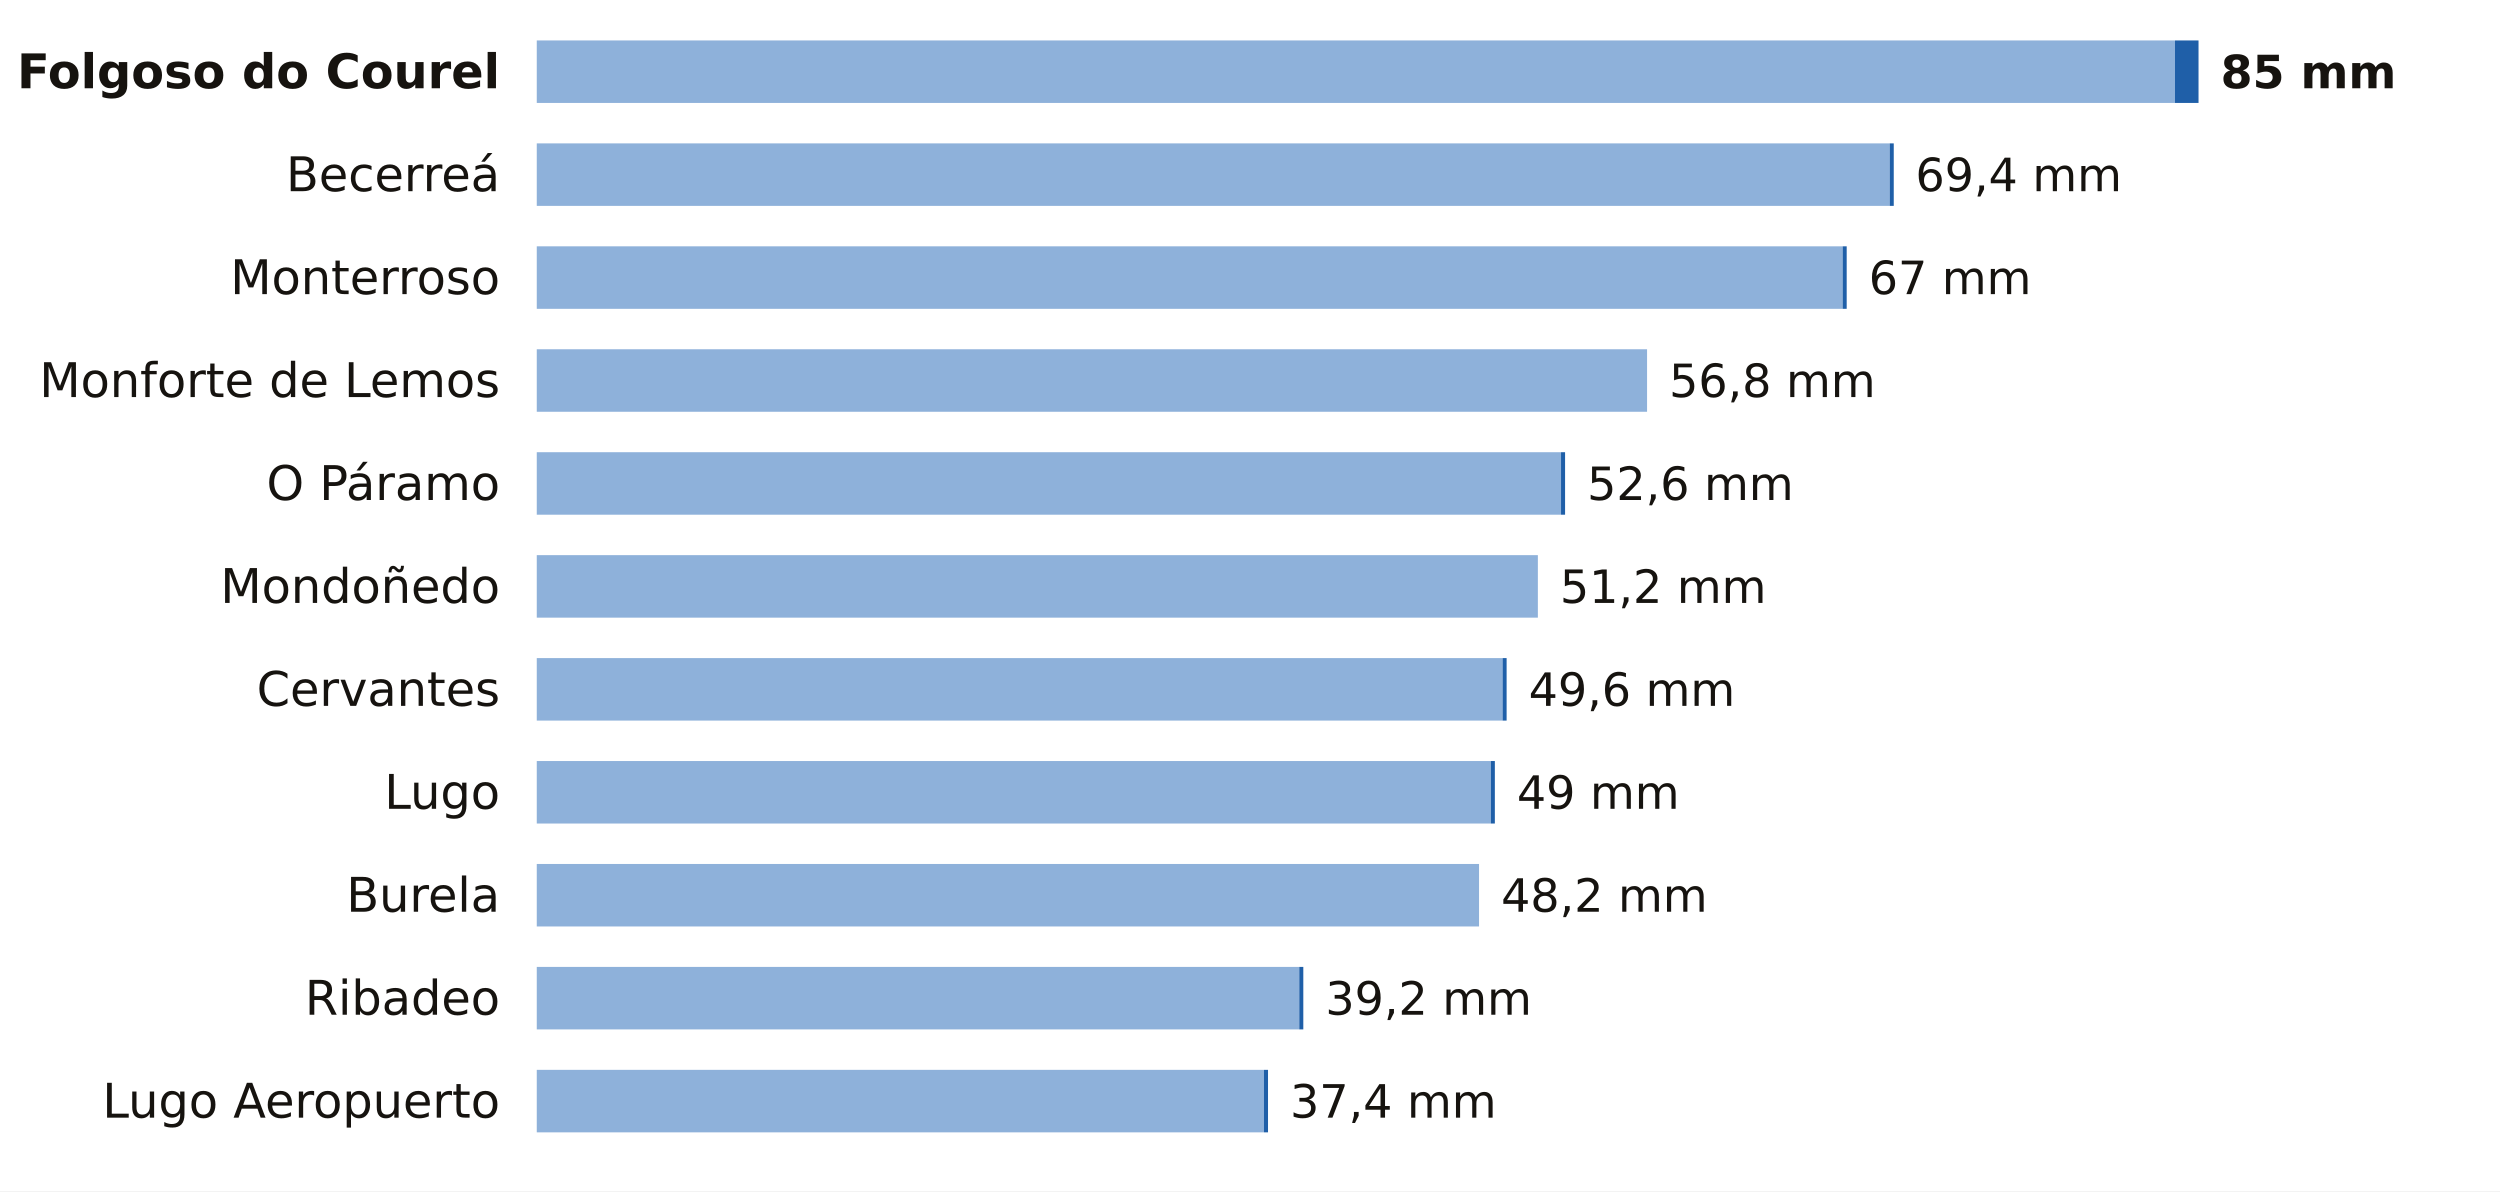
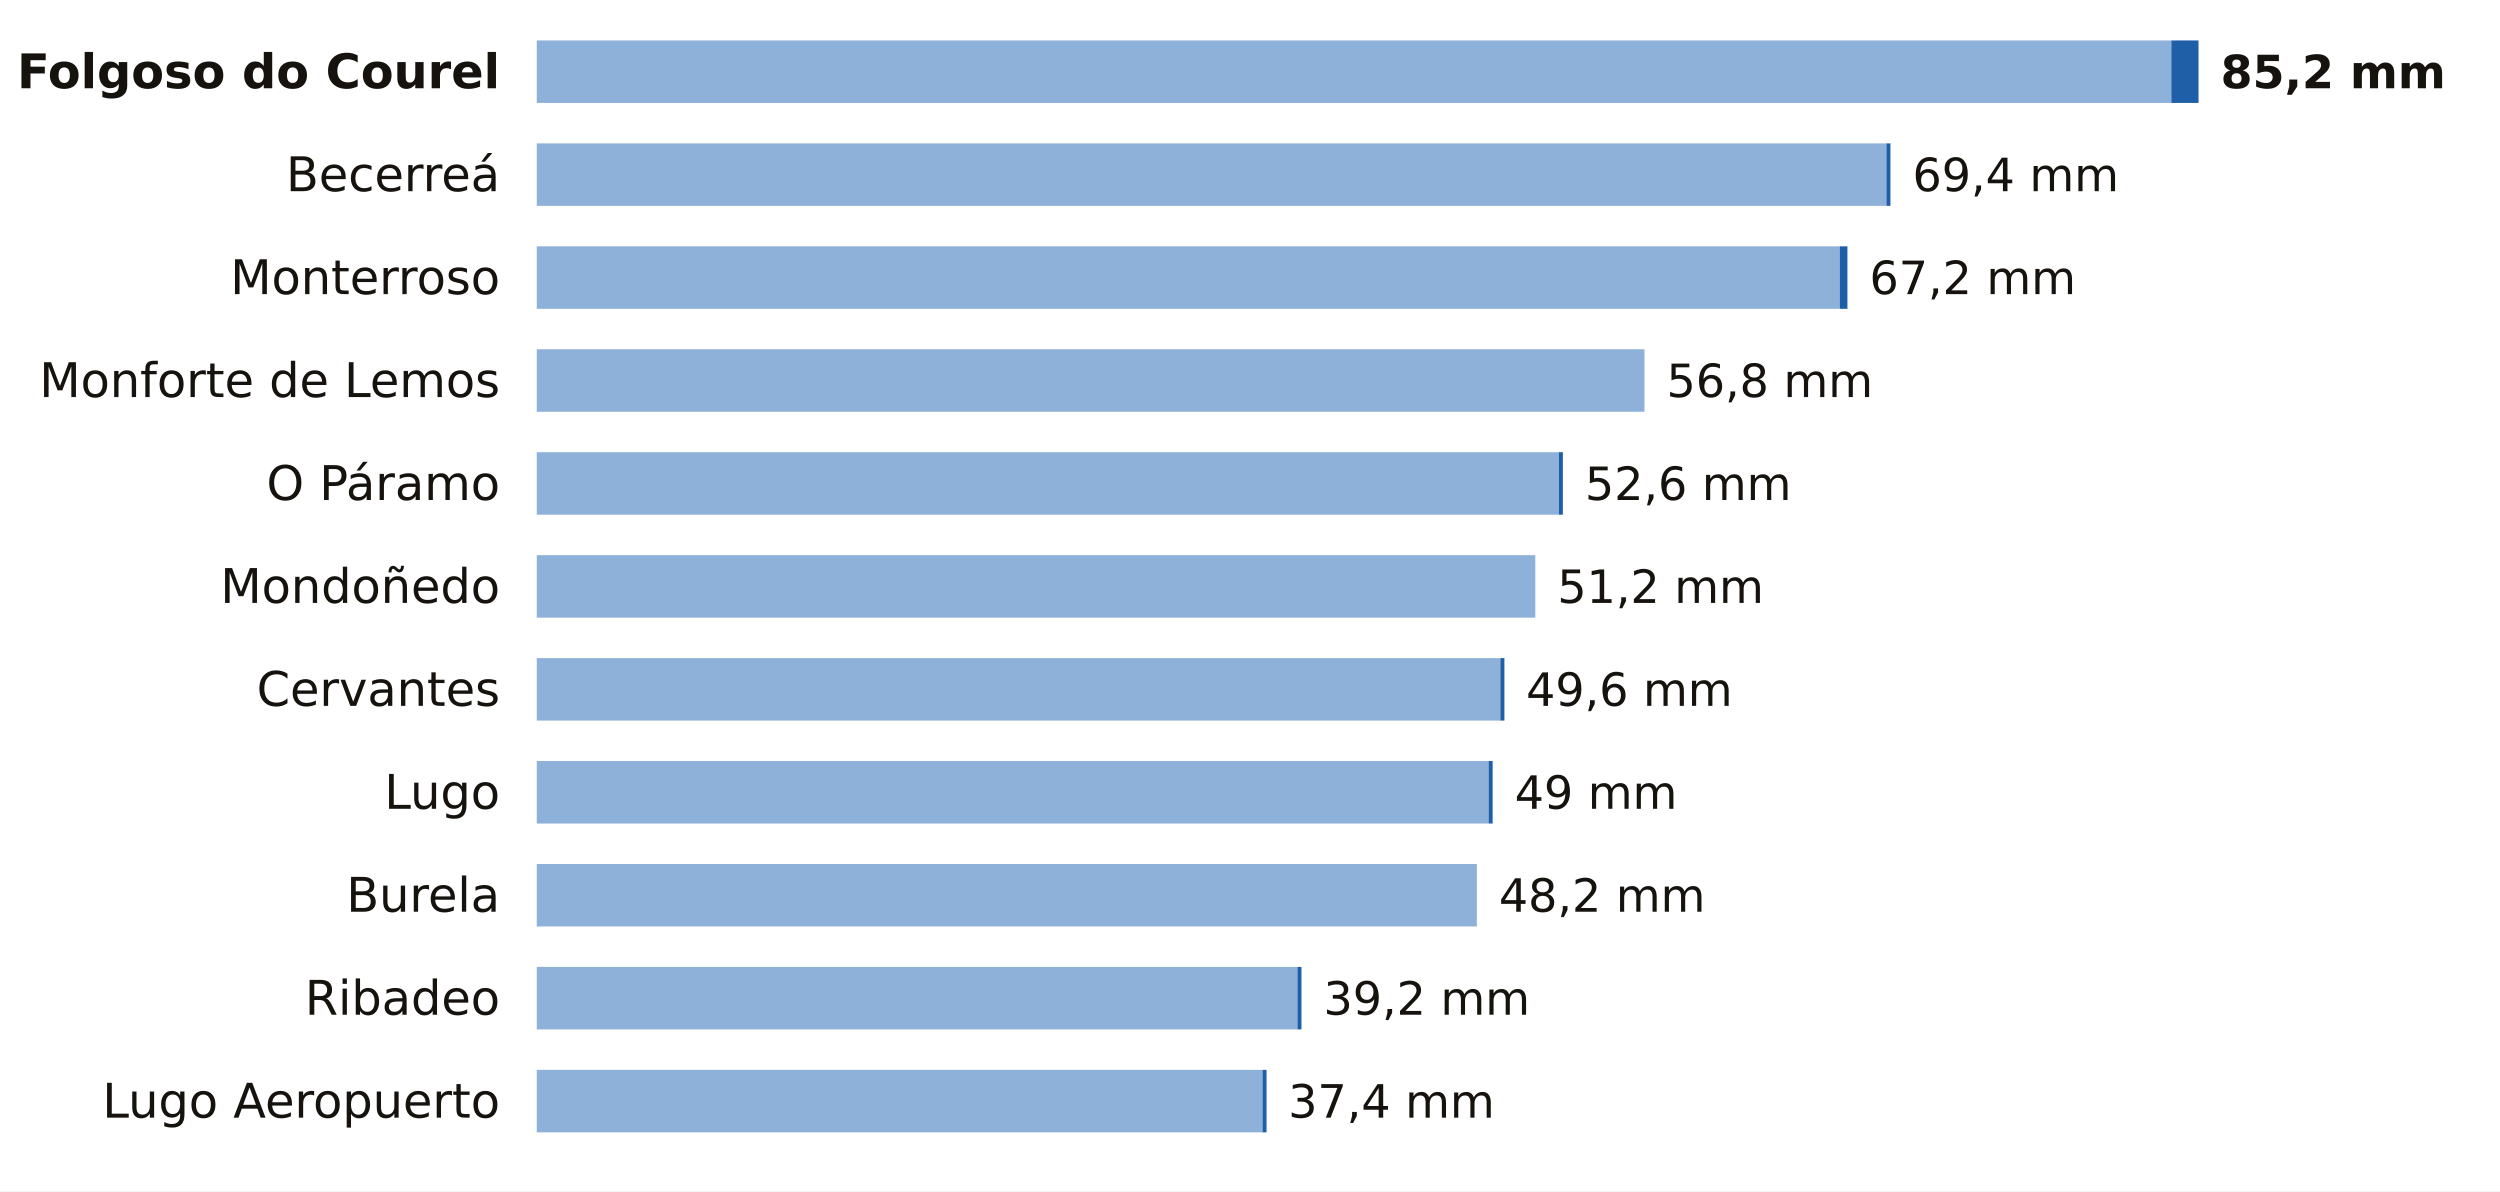
<svg xmlns="http://www.w3.org/2000/svg" viewBox="0 0 680 324" width="680" height="324" role="img" aria-label="La lluvia de los últimos 7 días en las estaciones de AEMET de Lugo">
  <rect width="680" height="324" fill="#FFFFFF" />
  <text x="136.0" y="24.0" font-size="13" fill="#16130F" text-anchor="end" font-weight="600" font-family="Public Sans, DejaVu Sans, Arial, sans-serif">Folgoso do Courel</text>
-   <rect x="146" y="11" width="445.6" height="17" fill="#8EB1DA" />
-   <rect x="591.6" y="11" width="6.4" height="17" fill="#1F5FA8" />
-   <text x="604.0" y="24.0" font-size="12.5" fill="#16130F" text-anchor="start" font-weight="700" font-family="Public Sans, DejaVu Sans, Arial, sans-serif">85 mm</text>
+   <rect x="146" y="11" width="444.6" height="17" fill="#8EB1DA" />
+   <rect x="590.6" y="11" width="7.4" height="17" fill="#1F5FA8" />
+   <text x="604.0" y="24.0" font-size="12.5" fill="#16130F" text-anchor="start" font-weight="700" font-family="Public Sans, DejaVu Sans, Arial, sans-serif">85,2 mm</text>
  <text x="136.0" y="52.0" font-size="13" fill="#16130F" text-anchor="end" font-weight="400" font-family="Public Sans, DejaVu Sans, Arial, sans-serif">Becerreá</text>
-   <rect x="146" y="39" width="368.0" height="17" fill="#8EB1DA" />
-   <rect x="514.0" y="39" width="1.1" height="17" fill="#1F5FA8" />
-   <text x="521.0" y="52.0" font-size="12.5" fill="#16130F" text-anchor="start" font-weight="500" font-family="Public Sans, DejaVu Sans, Arial, sans-serif">69,4 mm</text>
+   <rect x="146" y="39" width="367.1" height="17" fill="#8EB1DA" />
+   <rect x="513.1" y="39" width="1.1" height="17" fill="#1F5FA8" />
+   <text x="520.2" y="52.0" font-size="12.5" fill="#16130F" text-anchor="start" font-weight="500" font-family="Public Sans, DejaVu Sans, Arial, sans-serif">69,4 mm</text>
  <text x="136.0" y="80.0" font-size="13" fill="#16130F" text-anchor="end" font-weight="400" font-family="Public Sans, DejaVu Sans, Arial, sans-serif">Monterroso</text>
-   <rect x="146" y="67" width="355.2" height="17" fill="#8EB1DA" />
-   <rect x="501.2" y="67" width="1.1" height="17" fill="#1F5FA8" />
-   <text x="508.3" y="80.0" font-size="12.5" fill="#16130F" text-anchor="start" font-weight="500" font-family="Public Sans, DejaVu Sans, Arial, sans-serif">67 mm</text>
+   <rect x="146" y="67" width="354.4" height="17" fill="#8EB1DA" />
+   <rect x="500.4" y="67" width="2.1" height="17" fill="#1F5FA8" />
+   <text x="508.5" y="80.0" font-size="12.5" fill="#16130F" text-anchor="start" font-weight="500" font-family="Public Sans, DejaVu Sans, Arial, sans-serif">67,2 mm</text>
  <text x="136.0" y="108.0" font-size="13" fill="#16130F" text-anchor="end" font-weight="400" font-family="Public Sans, DejaVu Sans, Arial, sans-serif">Monforte de Lemos</text>
-   <rect x="146" y="95" width="302.0" height="17" fill="#8EB1DA" />
-   <text x="454.0" y="108.0" font-size="12.5" fill="#16130F" text-anchor="start" font-weight="500" font-family="Public Sans, DejaVu Sans, Arial, sans-serif">56,8 mm</text>
+   <rect x="146" y="95" width="301.3" height="17" fill="#8EB1DA" />
+   <text x="453.3" y="108.0" font-size="12.5" fill="#16130F" text-anchor="start" font-weight="500" font-family="Public Sans, DejaVu Sans, Arial, sans-serif">56,8 mm</text>
  <text x="136.0" y="136.0" font-size="13" fill="#16130F" text-anchor="end" font-weight="400" font-family="Public Sans, DejaVu Sans, Arial, sans-serif">O Páramo</text>
-   <rect x="146" y="123" width="278.6" height="17" fill="#8EB1DA" />
-   <rect x="424.6" y="123" width="1.1" height="17" fill="#1F5FA8" />
-   <text x="431.7" y="136.0" font-size="12.5" fill="#16130F" text-anchor="start" font-weight="500" font-family="Public Sans, DejaVu Sans, Arial, sans-serif">52,6 mm</text>
+   <rect x="146" y="123" width="278.0" height="17" fill="#8EB1DA" />
+   <rect x="424.0" y="123" width="1.1" height="17" fill="#1F5FA8" />
+   <text x="431.1" y="136.0" font-size="12.5" fill="#16130F" text-anchor="start" font-weight="500" font-family="Public Sans, DejaVu Sans, Arial, sans-serif">52,6 mm</text>
  <text x="136.0" y="164.0" font-size="13" fill="#16130F" text-anchor="end" font-weight="400" font-family="Public Sans, DejaVu Sans, Arial, sans-serif">Mondoñedo</text>
-   <rect x="146" y="151" width="272.3" height="17" fill="#8EB1DA" />
-   <text x="424.3" y="164.0" font-size="12.5" fill="#16130F" text-anchor="start" font-weight="500" font-family="Public Sans, DejaVu Sans, Arial, sans-serif">51,2 mm</text>
+   <rect x="146" y="151" width="271.6" height="17" fill="#8EB1DA" />
+   <text x="423.6" y="164.0" font-size="12.5" fill="#16130F" text-anchor="start" font-weight="500" font-family="Public Sans, DejaVu Sans, Arial, sans-serif">51,2 mm</text>
  <text x="136.0" y="192.0" font-size="13" fill="#16130F" text-anchor="end" font-weight="400" font-family="Public Sans, DejaVu Sans, Arial, sans-serif">Cervantes</text>
-   <rect x="146" y="179" width="262.7" height="17" fill="#8EB1DA" />
-   <rect x="408.7" y="179" width="1.1" height="17" fill="#1F5FA8" />
-   <text x="415.8" y="192.0" font-size="12.5" fill="#16130F" text-anchor="start" font-weight="500" font-family="Public Sans, DejaVu Sans, Arial, sans-serif">49,6 mm</text>
+   <rect x="146" y="179" width="262.1" height="17" fill="#8EB1DA" />
+   <rect x="408.1" y="179" width="1.1" height="17" fill="#1F5FA8" />
+   <text x="415.1" y="192.0" font-size="12.5" fill="#16130F" text-anchor="start" font-weight="500" font-family="Public Sans, DejaVu Sans, Arial, sans-serif">49,6 mm</text>
  <text x="136.0" y="220.0" font-size="13" fill="#16130F" text-anchor="end" font-weight="400" font-family="Public Sans, DejaVu Sans, Arial, sans-serif">Lugo</text>
-   <rect x="146" y="207" width="259.5" height="17" fill="#8EB1DA" />
-   <rect x="405.5" y="207" width="1.1" height="17" fill="#1F5FA8" />
-   <text x="412.6" y="220.0" font-size="12.5" fill="#16130F" text-anchor="start" font-weight="500" font-family="Public Sans, DejaVu Sans, Arial, sans-serif">49 mm</text>
+   <rect x="146" y="207" width="258.9" height="17" fill="#8EB1DA" />
+   <rect x="404.9" y="207" width="1.1" height="17" fill="#1F5FA8" />
+   <text x="412.0" y="220.0" font-size="12.5" fill="#16130F" text-anchor="start" font-weight="500" font-family="Public Sans, DejaVu Sans, Arial, sans-serif">49 mm</text>
  <text x="136.0" y="248.0" font-size="13" fill="#16130F" text-anchor="end" font-weight="400" font-family="Public Sans, DejaVu Sans, Arial, sans-serif">Burela</text>
-   <rect x="146" y="235" width="256.3" height="17" fill="#8EB1DA" />
-   <text x="408.3" y="248.0" font-size="12.5" fill="#16130F" text-anchor="start" font-weight="500" font-family="Public Sans, DejaVu Sans, Arial, sans-serif">48,2 mm</text>
+   <rect x="146" y="235" width="255.7" height="17" fill="#8EB1DA" />
+   <text x="407.7" y="248.0" font-size="12.5" fill="#16130F" text-anchor="start" font-weight="500" font-family="Public Sans, DejaVu Sans, Arial, sans-serif">48,2 mm</text>
  <text x="136.0" y="276.0" font-size="13" fill="#16130F" text-anchor="end" font-weight="400" font-family="Public Sans, DejaVu Sans, Arial, sans-serif">Ribadeo</text>
-   <rect x="146" y="263" width="207.4" height="17" fill="#8EB1DA" />
-   <rect x="353.4" y="263" width="1.1" height="17" fill="#1F5FA8" />
-   <text x="360.5" y="276.0" font-size="12.5" fill="#16130F" text-anchor="start" font-weight="500" font-family="Public Sans, DejaVu Sans, Arial, sans-serif">39,2 mm</text>
+   <rect x="146" y="263" width="206.9" height="17" fill="#8EB1DA" />
+   <rect x="352.9" y="263" width="1.1" height="17" fill="#1F5FA8" />
+   <text x="360.0" y="276.0" font-size="12.5" fill="#16130F" text-anchor="start" font-weight="500" font-family="Public Sans, DejaVu Sans, Arial, sans-serif">39,2 mm</text>
  <text x="136.0" y="304.0" font-size="13" fill="#16130F" text-anchor="end" font-weight="400" font-family="Public Sans, DejaVu Sans, Arial, sans-serif">Lugo Aeropuerto</text>
-   <rect x="146" y="291" width="197.8" height="17" fill="#8EB1DA" />
-   <rect x="343.8" y="291" width="1.1" height="17" fill="#1F5FA8" />
-   <text x="350.9" y="304.0" font-size="12.5" fill="#16130F" text-anchor="start" font-weight="500" font-family="Public Sans, DejaVu Sans, Arial, sans-serif">37,4 mm</text>
+   <rect x="146" y="291" width="197.4" height="17" fill="#8EB1DA" />
+   <rect x="343.4" y="291" width="1.1" height="17" fill="#1F5FA8" />
+   <text x="350.4" y="304.0" font-size="12.5" fill="#16130F" text-anchor="start" font-weight="500" font-family="Public Sans, DejaVu Sans, Arial, sans-serif">37,4 mm</text>
</svg>
